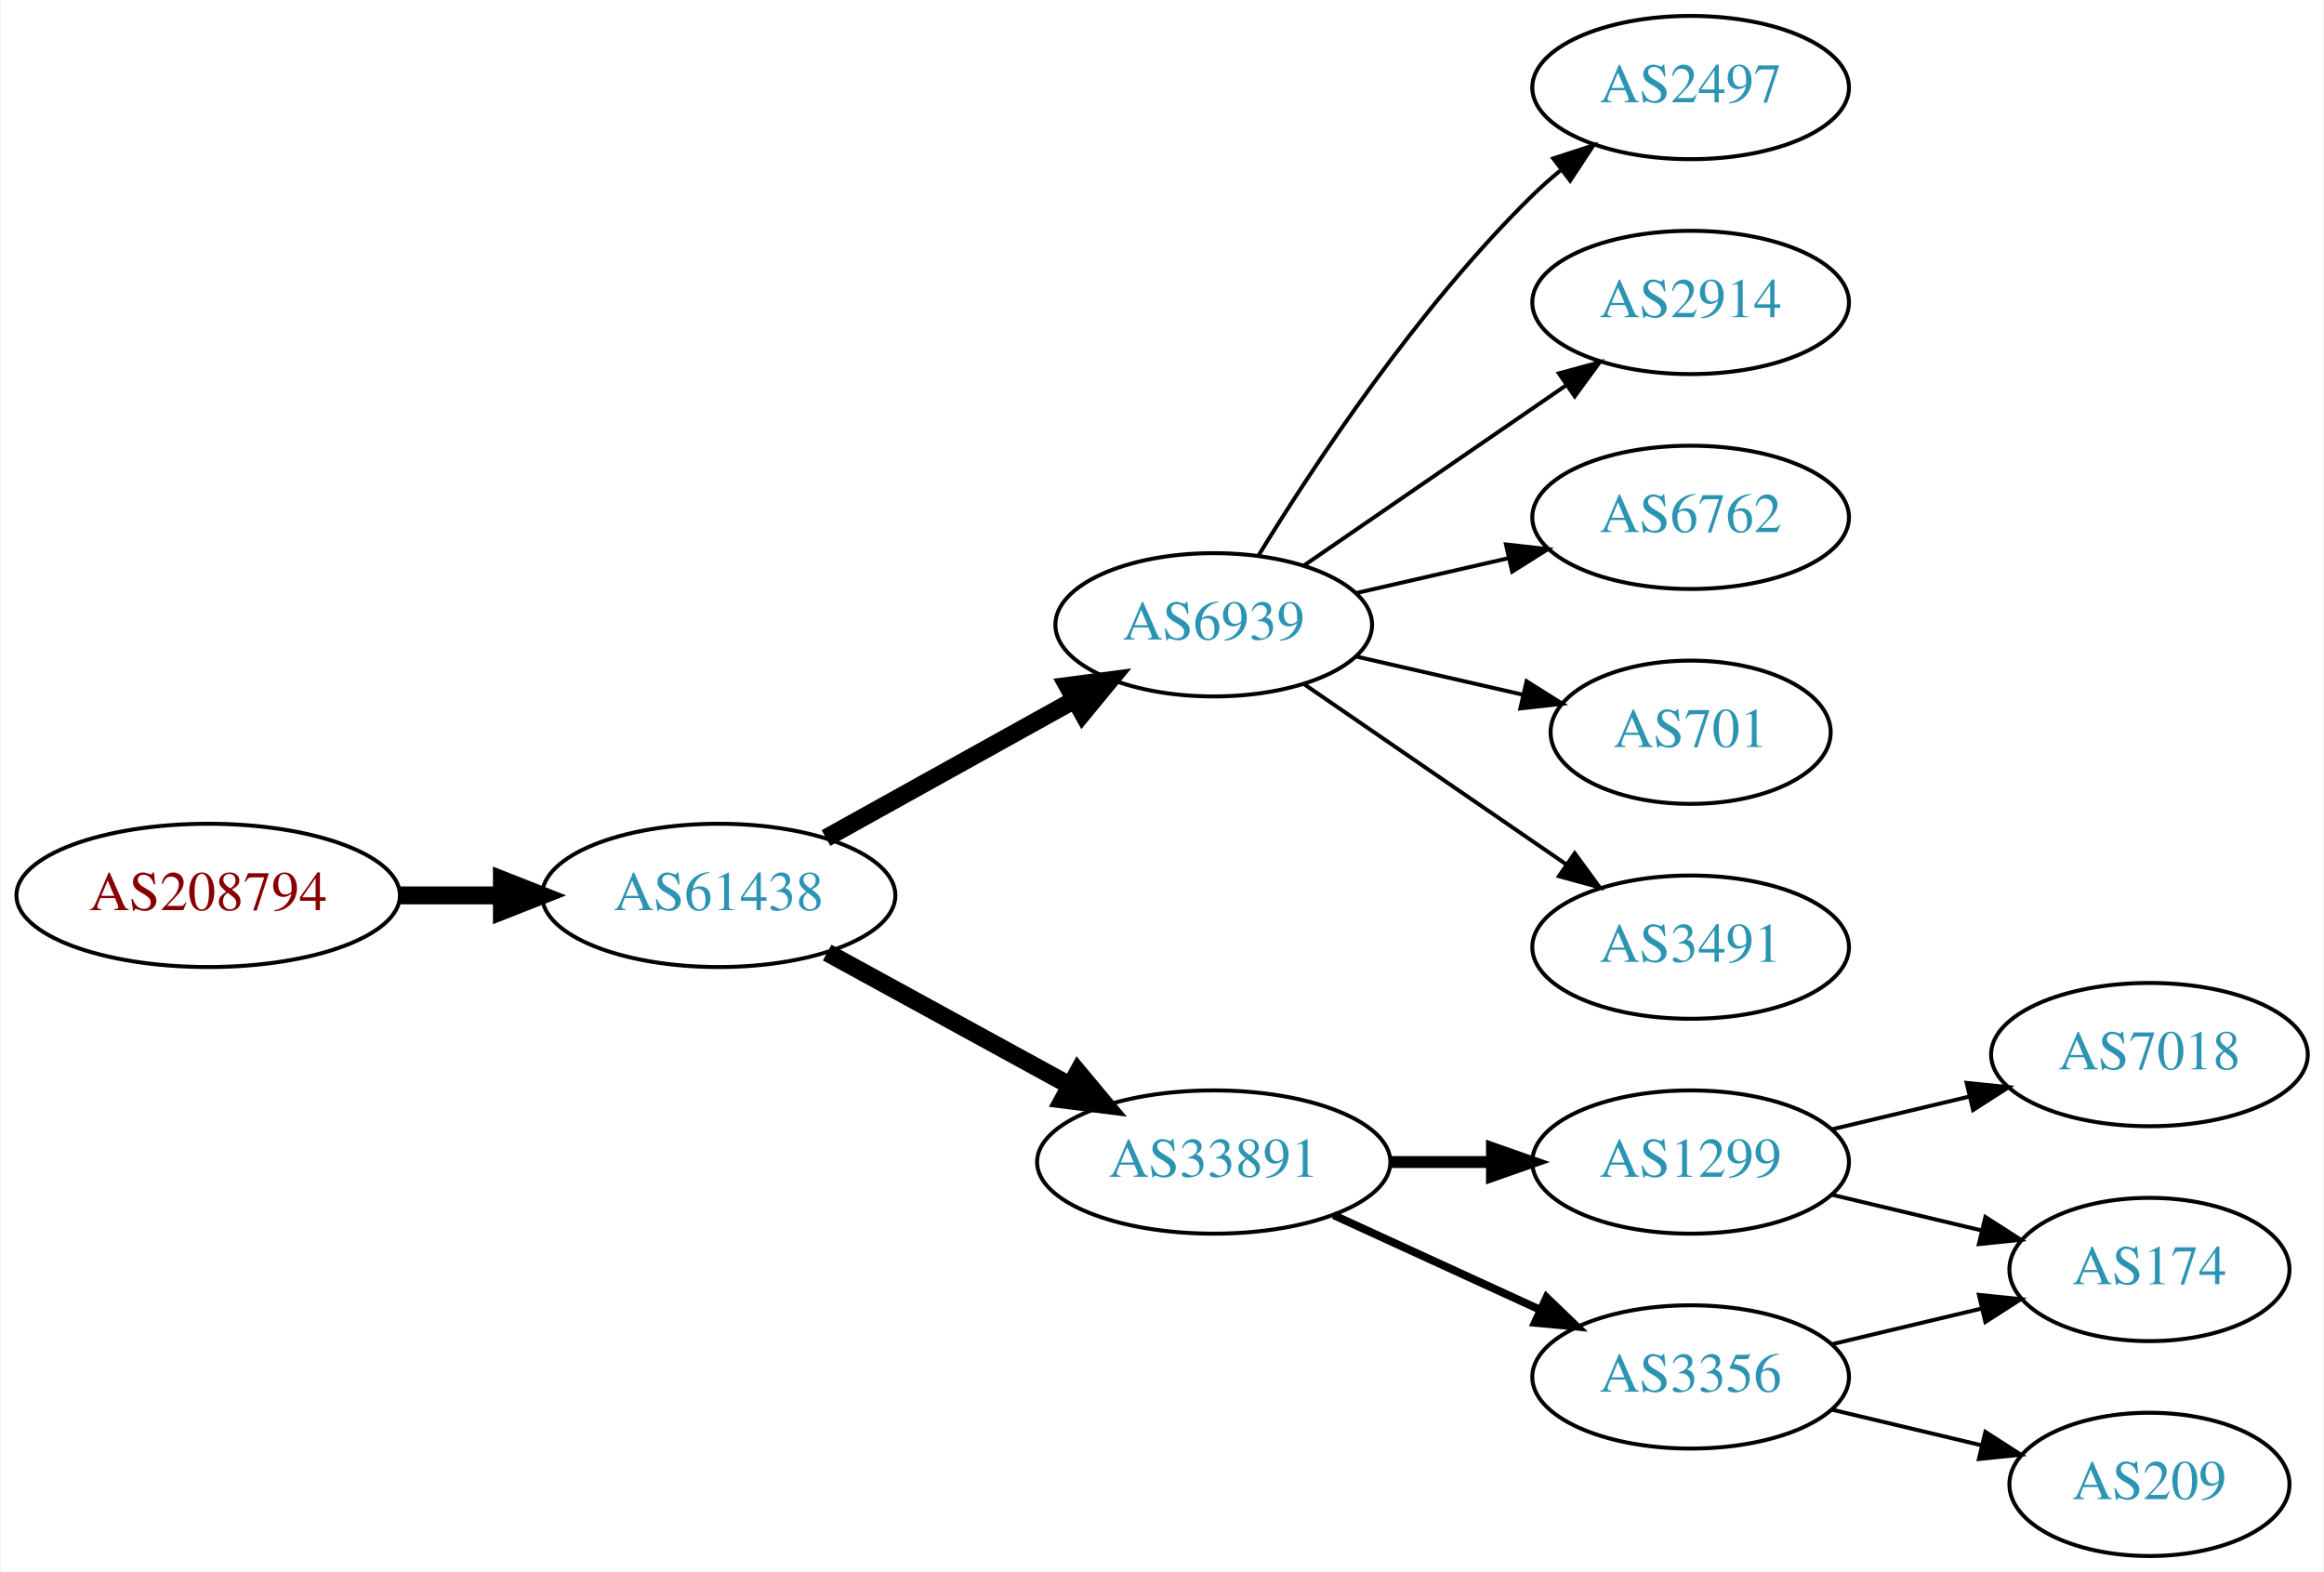
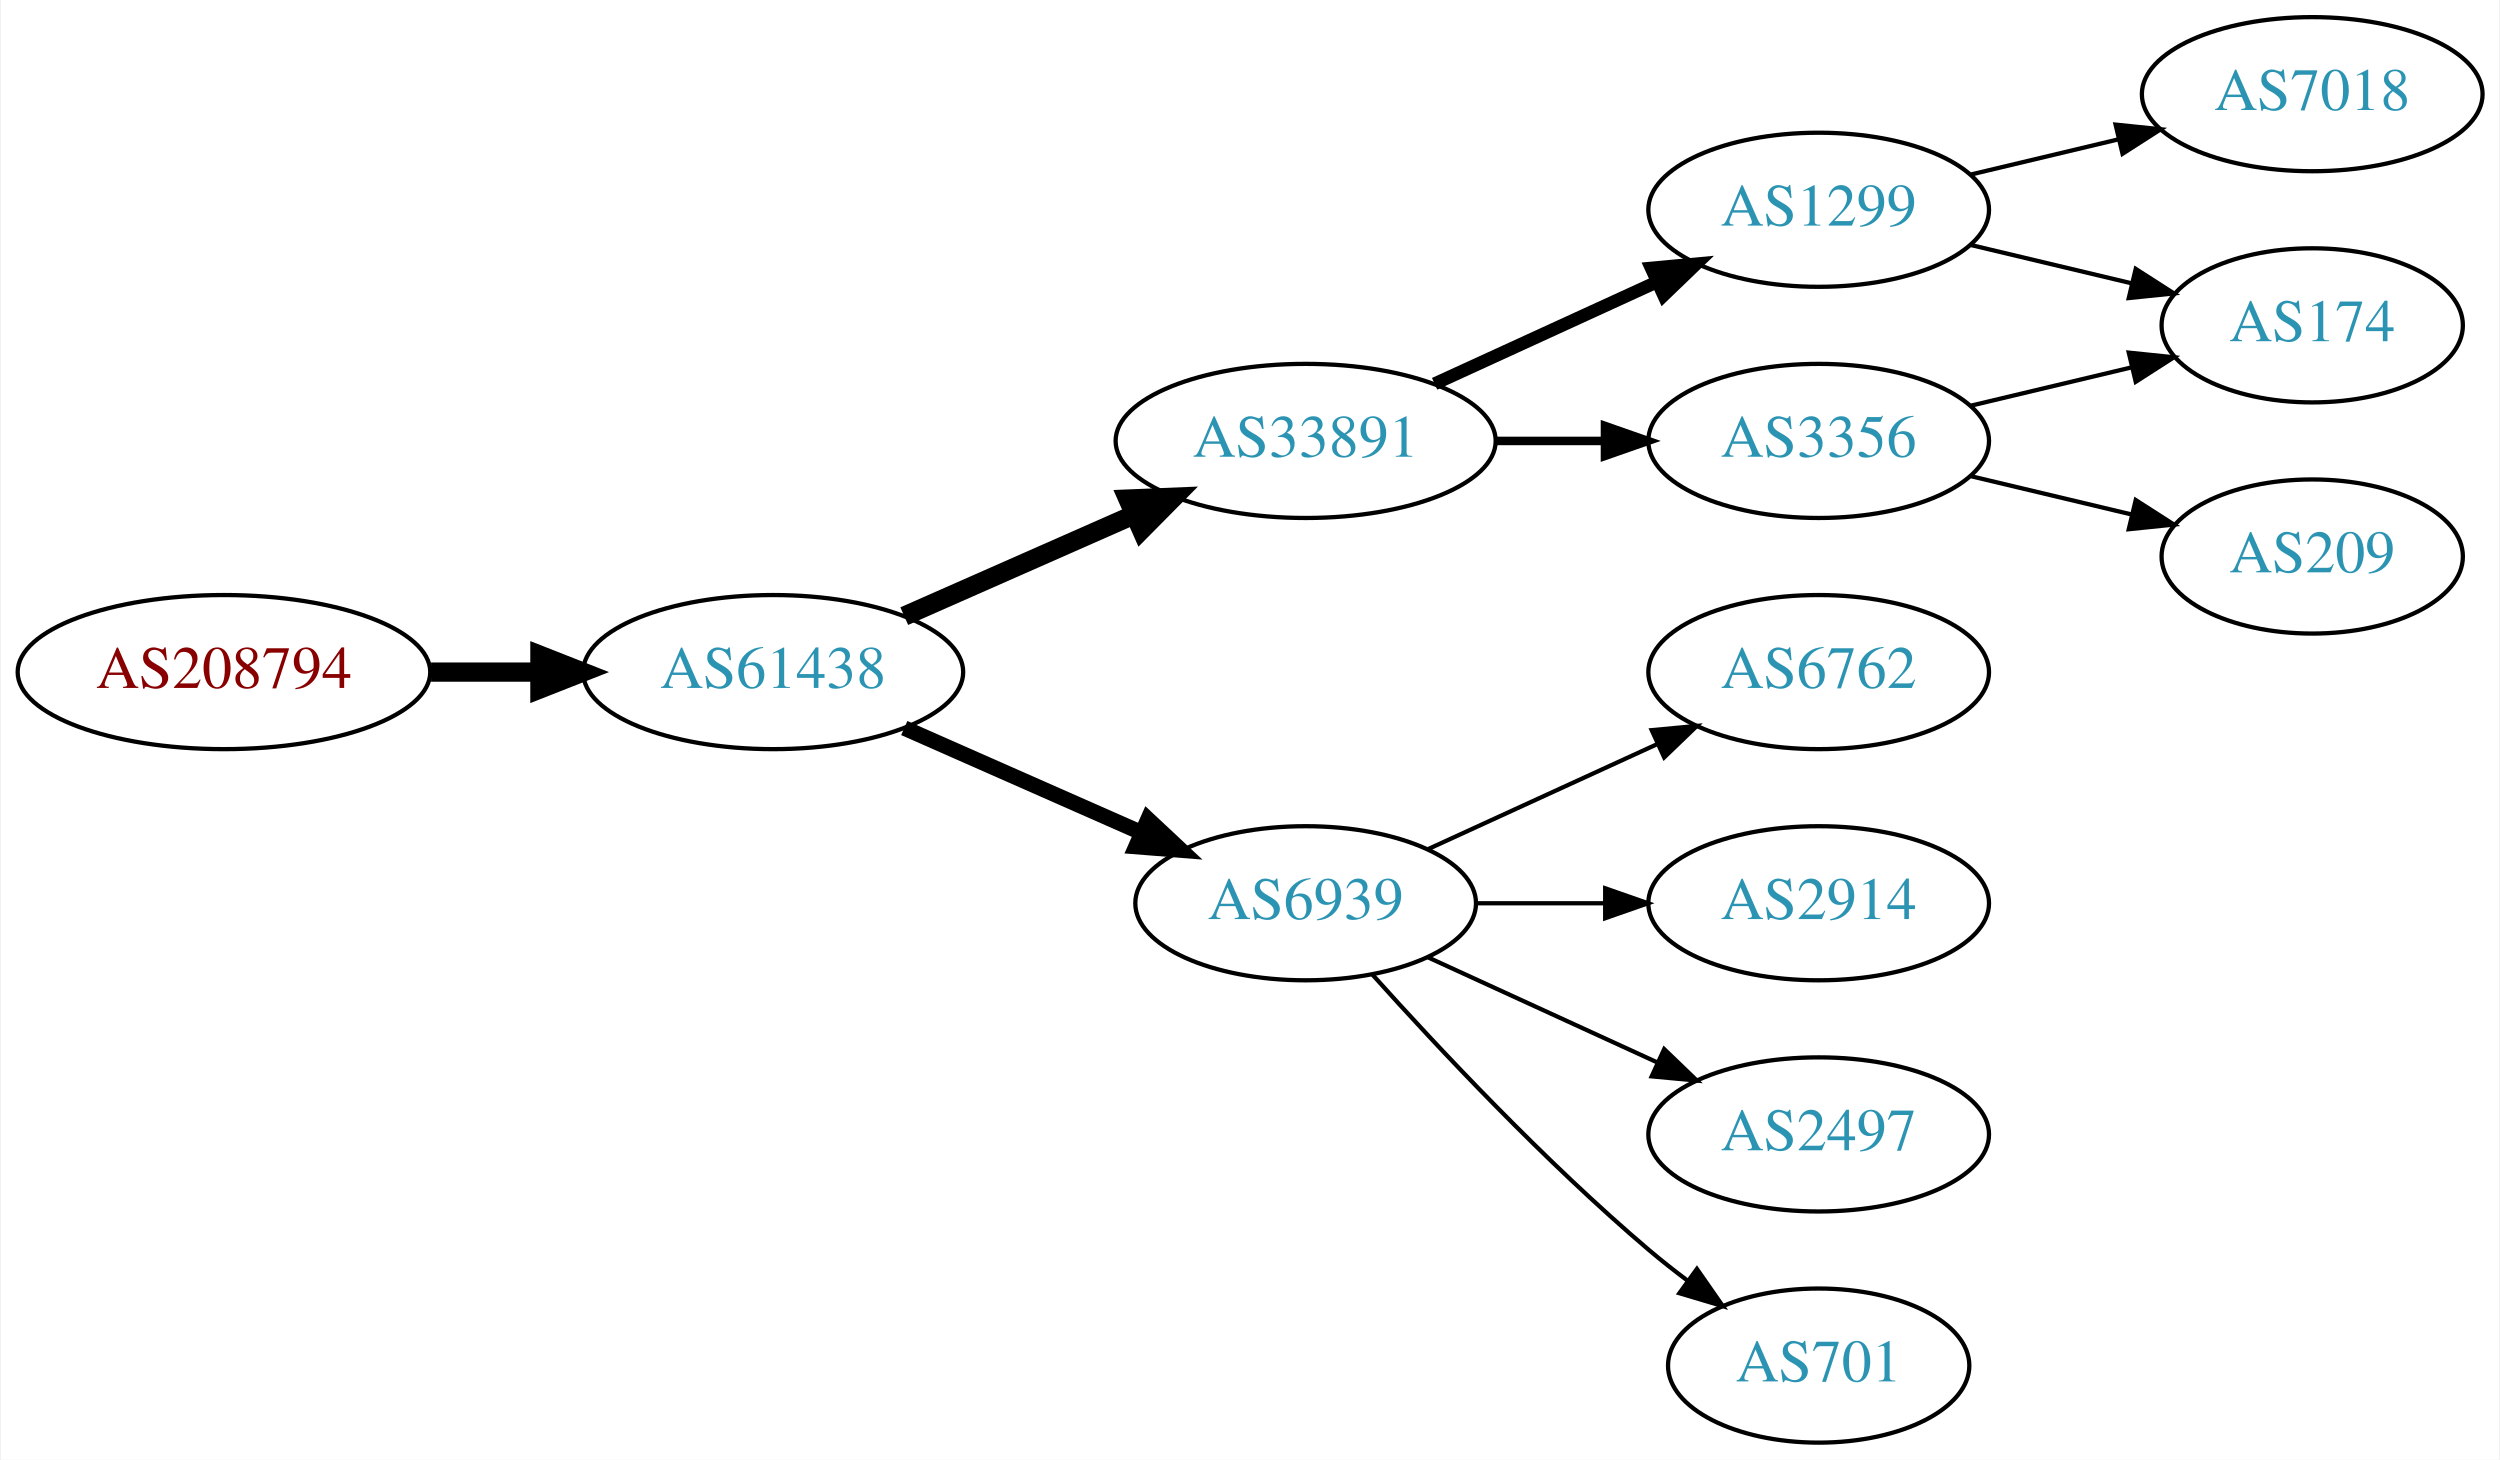
- <svg xmlns="http://www.w3.org/2000/svg" xmlns:xlink="http://www.w3.org/1999/xlink" width="584pt" height="395pt" viewBox="0.00 0.00 583.56 395.00">
-   <g id="graph0" class="graph" transform="scale(1 1) rotate(0) translate(4 391)">
-     <polygon fill="white" stroke="none" points="-4,4 -4,-391 579.562,-391 579.562,4 -4,4" />
+ <svg xmlns="http://www.w3.org/2000/svg" xmlns:xlink="http://www.w3.org/1999/xlink" width="584pt" height="341pt" viewBox="0.00 0.00 583.56 341.00">
+   <g id="graph0" class="graph" transform="scale(1 1) rotate(0) translate(4 337)">
+     <polygon fill="white" stroke="none" points="-4,4 -4,-337 579.562,-337 579.562,4 -4,4" />
    <g id="node1" class="node">
      <g id="a_node1">
        <a xlink:href="/asn/208794" xlink:title="AS208794 ~ Wolfgang Michael Brandstaetter [AT]">
-           <ellipse fill="#ffffff" stroke="black" cx="48.096" cy="-166" rx="48.192" ry="18" />
-           <text text-anchor="middle" x="48.096" y="-162.3" font-family="Times,serif" font-size="14.00" fill="#880000">AS208794</text>
+           <ellipse fill="#ffffff" stroke="black" cx="48.096" cy="-180" rx="48.192" ry="18" />
+           <text text-anchor="middle" x="48.096" y="-176.3" font-family="Times,serif" font-size="14.00" fill="#880000">AS208794</text>
        </a>
      </g>
    </g>
    <g id="node2" class="node">
      <g id="a_node2">
        <a xlink:href="/asn/61438" xlink:title="AS61438 ~ ip-it consult GmbH [AT]">
-           <ellipse fill="#ffffff" stroke="black" cx="176.388" cy="-166" rx="44.393" ry="18" />
-           <text text-anchor="middle" x="176.388" y="-162.3" font-family="Times,serif" font-size="14.00" fill="#2c94b3">AS61438</text>
+           <ellipse fill="#ffffff" stroke="black" cx="176.388" cy="-180" rx="44.393" ry="18" />
+           <text text-anchor="middle" x="176.388" y="-176.3" font-family="Times,serif" font-size="14.00" fill="#2c94b3">AS61438</text>
        </a>
      </g>
    </g>
    <g id="edge1" class="edge">
-       <path fill="none" stroke="black" stroke-width="4.5" d="M96.481,-166C104.742,-166 113.386,-166 121.799,-166" />
-       <polygon fill="black" stroke="black" stroke-width="4.5" points="121.904,-169.938 131.904,-166 121.904,-162.063 121.904,-169.938" />
+       <path fill="none" stroke="black" stroke-width="4.5" d="M96.481,-180C104.742,-180 113.386,-180 121.799,-180" />
+       <polygon fill="black" stroke="black" stroke-width="4.5" points="121.904,-183.938 131.904,-180 121.904,-176.063 121.904,-183.938" />
    </g>
    <g id="node3" class="node">
      <g id="a_node3">
-         <a xlink:href="/asn/6939" xlink:title="AS6939 ~ Hurricane Electric LLC [US]">
-           <ellipse fill="#ffffff" stroke="black" cx="300.78" cy="-234" rx="39.794" ry="18" />
-           <text text-anchor="middle" x="300.78" y="-230.3" font-family="Times,serif" font-size="14.00" fill="#2c94b3">AS6939</text>
+         <a xlink:href="/asn/33891" xlink:title="AS33891 ~ CORE-BACKBONE GMBH GLOBAL NETWORK [DE]">
+           <ellipse fill="#ffffff" stroke="black" cx="300.78" cy="-234" rx="44.393" ry="18" />
+           <text text-anchor="middle" x="300.78" y="-230.3" font-family="Times,serif" font-size="14.00" fill="#2c94b3">AS33891</text>
        </a>
      </g>
    </g>
    <g id="edge2" class="edge">
-       <path fill="none" stroke="black" stroke-width="4.5" d="M203.344,-180.421C221.517,-190.518 245.979,-204.109 265.719,-215.076" />
-       <polygon fill="black" stroke="black" stroke-width="4.5" points="264.044,-218.65 274.698,-220.065 267.869,-211.766 264.044,-218.65" />
+       <path fill="none" stroke="black" stroke-width="4.5" d="M207.015,-193.072C223.132,-200.183 243.272,-209.069 260.664,-216.742" />
+       <polygon fill="black" stroke="black" stroke-width="4.5" points="259.262,-220.427 270.001,-220.861 262.441,-213.222 259.262,-220.427" />
    </g>
    <g id="node4" class="node">
      <g id="a_node4">
-         <a xlink:href="/asn/33891" xlink:title="AS33891 ~ CORE-BACKBONE GMBH GLOBAL NETWORK [DE]">
-           <ellipse fill="#ffffff" stroke="black" cx="300.78" cy="-99" rx="44.393" ry="18" />
-           <text text-anchor="middle" x="300.78" y="-95.3" font-family="Times,serif" font-size="14.00" fill="#2c94b3">AS33891</text>
+         <a xlink:href="/asn/6939" xlink:title="AS6939 ~ Hurricane Electric LLC [US]">
+           <ellipse fill="#ffffff" stroke="black" cx="300.78" cy="-126" rx="39.794" ry="18" />
+           <text text-anchor="middle" x="300.78" y="-122.3" font-family="Times,serif" font-size="14.00" fill="#2c94b3">AS6939</text>
        </a>
      </g>
    </g>
    <g id="edge3" class="edge">
-       <path fill="none" stroke="black" stroke-width="4.5" d="M203.644,-151.627C221.471,-141.868 245.247,-128.852 264.694,-118.207" />
-       <polygon fill="black" stroke="black" stroke-width="4.5" points="266.686,-121.605 273.567,-113.349 262.904,-114.697 266.686,-121.605" />
+       <path fill="none" stroke="black" stroke-width="3.6" d="M207.015,-166.928C223.61,-159.607 244.469,-150.403 262.203,-142.579" />
+       <polygon fill="black" stroke="black" stroke-width="3.6" points="263.95,-145.634 271.686,-138.395 261.124,-139.23 263.95,-145.634" />
    </g>
    <g id="node5" class="node">
      <g id="a_node5">
-         <a xlink:href="/asn/2497" xlink:title="AS2497 ~ Internet Initiative Japan Inc. [JP]">
-           <ellipse fill="#ffffff" stroke="black" cx="420.622" cy="-369" rx="39.794" ry="18" />
-           <text text-anchor="middle" x="420.622" y="-365.3" font-family="Times,serif" font-size="14.00" fill="#2c94b3">AS2497</text>
+         <a xlink:href="/asn/1299" xlink:title="AS1299 ~ Telia Carrier [EU]">
+           <ellipse fill="#ffffff" stroke="black" cx="420.622" cy="-288" rx="39.794" ry="18" />
+           <text text-anchor="middle" x="420.622" y="-284.3" font-family="Times,serif" font-size="14.00" fill="#2c94b3">AS1299</text>
        </a>
      </g>
    </g>
    <g id="edge4" class="edge">
-       <path fill="none" stroke="black" d="M312.045,-251.44C325.854,-273.991 352.043,-313.722 380.976,-342 383.116,-344.092 385.433,-346.137 387.833,-348.106" />
-       <polygon fill="black" stroke="black" points="386.1,-351.185 396.175,-354.464 390.343,-345.618 386.1,-351.185" />
+       <path fill="none" stroke="black" stroke-width="3" d="M330.909,-247.348C346.521,-254.502 365.918,-263.391 382.59,-271.03" />
+       <polygon fill="black" stroke="black" stroke-width="3" points="381.493,-274.378 392.042,-275.362 384.409,-268.014 381.493,-274.378" />
    </g>
    <g id="node6" class="node">
      <g id="a_node6">
-         <a xlink:href="/asn/2914" xlink:title="AS2914 ~ NTT America, Inc. [US]">
-           <ellipse fill="#ffffff" stroke="black" cx="420.622" cy="-315" rx="39.794" ry="18" />
-           <text text-anchor="middle" x="420.622" y="-311.3" font-family="Times,serif" font-size="14.00" fill="#2c94b3">AS2914</text>
+         <a xlink:href="/asn/3356" xlink:title="AS3356 ~ Level 3 Parent, LLC [US]">
+           <ellipse fill="#ffffff" stroke="black" cx="420.622" cy="-234" rx="39.794" ry="18" />
+           <text text-anchor="middle" x="420.622" y="-230.3" font-family="Times,serif" font-size="14.00" fill="#2c94b3">AS3356</text>
        </a>
      </g>
    </g>
    <g id="edge5" class="edge">
-       <path fill="none" stroke="black" d="M323.394,-248.857C341.882,-261.565 368.696,-279.995 389.326,-294.175" />
-       <polygon fill="black" stroke="black" points="387.522,-297.183 397.746,-299.963 391.488,-291.414 387.522,-297.183" />
+       <path fill="none" stroke="black" stroke-width="2" d="M344.991,-234C353.303,-234 362.066,-234 370.548,-234" />
+       <polygon fill="black" stroke="black" stroke-width="2" points="370.707,-237.5 380.707,-234 370.707,-230.5 370.707,-237.5" />
+     </g>
+     <g id="node10" class="node">
+       <g id="a_node10">
+         <a xlink:href="/asn/6762" xlink:title="AS6762 ~ TELECOM ITALIA SPARKLE S.p.A. [IT]">
+           <ellipse fill="#ffffff" stroke="black" cx="420.622" cy="-180" rx="39.794" ry="18" />
+           <text text-anchor="middle" x="420.622" y="-176.3" font-family="Times,serif" font-size="14.00" fill="#2c94b3">AS6762</text>
+         </a>
+       </g>
+     </g>
+     <g id="edge10" class="edge">
+       <path fill="none" stroke="black" d="M329.409,-138.661C345.366,-145.973 365.636,-155.261 382.919,-163.181" />
+       <polygon fill="black" stroke="black" points="381.617,-166.435 392.167,-167.419 384.534,-160.071 381.617,-166.435" />
+     </g>
+     <g id="node11" class="node">
+       <g id="a_node11">
+         <a xlink:href="/asn/2914" xlink:title="AS2914 ~ NTT America, Inc. [US]">
+           <ellipse fill="#ffffff" stroke="black" cx="420.622" cy="-126" rx="39.794" ry="18" />
+           <text text-anchor="middle" x="420.622" y="-122.3" font-family="Times,serif" font-size="14.00" fill="#2c94b3">AS2914</text>
+         </a>
+       </g>
+     </g>
+     <g id="edge11" class="edge">
+       <path fill="none" stroke="black" d="M340.692,-126C350.246,-126 360.595,-126 370.558,-126" />
+       <polygon fill="black" stroke="black" points="370.751,-129.5 380.75,-126 370.75,-122.5 370.751,-129.5" />
+     </g>
+     <g id="node12" class="node">
+       <g id="a_node12">
+         <a xlink:href="/asn/2497" xlink:title="AS2497 ~ Internet Initiative Japan Inc. [JP]">
+           <ellipse fill="#ffffff" stroke="black" cx="420.622" cy="-72" rx="39.794" ry="18" />
+           <text text-anchor="middle" x="420.622" y="-68.3" font-family="Times,serif" font-size="14.00" fill="#2c94b3">AS2497</text>
+         </a>
+       </g>
+     </g>
+     <g id="edge12" class="edge">
+       <path fill="none" stroke="black" d="M329.409,-113.339C345.366,-106.027 365.636,-96.739 382.919,-88.819" />
+       <polygon fill="black" stroke="black" points="384.534,-91.929 392.167,-84.581 381.617,-85.565 384.534,-91.929" />
+     </g>
+     <g id="node13" class="node">
+       <g id="a_node13">
+         <a xlink:href="/asn/701" xlink:title="AS701 ~ UUNET [US]">
+           <ellipse fill="#ffffff" stroke="black" cx="420.622" cy="-18" rx="35.194" ry="18" />
+           <text text-anchor="middle" x="420.622" y="-14.3" font-family="Times,serif" font-size="14.00" fill="#2c94b3">AS701</text>
+         </a>
+       </g>
+     </g>
+     <g id="edge13" class="edge">
+       <path fill="none" stroke="black" d="M316.426,-109.275C331.727,-92.235 356.824,-65.477 380.976,-45 383.828,-42.582 386.893,-40.167 390.004,-37.831" />
+       <polygon fill="black" stroke="black" points="392.178,-40.578 398.232,-31.884 388.077,-34.905 392.178,-40.578" />
    </g>
    <g id="node7" class="node">
      <g id="a_node7">
-         <a xlink:href="/asn/6762" xlink:title="AS6762 ~ TELECOM ITALIA SPARKLE S.p.A. [IT]">
-           <ellipse fill="#ffffff" stroke="black" cx="420.622" cy="-261" rx="39.794" ry="18" />
-           <text text-anchor="middle" x="420.622" y="-257.3" font-family="Times,serif" font-size="14.00" fill="#2c94b3">AS6762</text>
+         <a xlink:href="/asn/174" xlink:title="AS174 ~ Cogent Communications [US]">
+           <ellipse fill="#ffffff" stroke="black" cx="535.915" cy="-261" rx="35.194" ry="18" />
+           <text text-anchor="middle" x="535.915" y="-257.3" font-family="Times,serif" font-size="14.00" fill="#2c94b3">AS174</text>
        </a>
      </g>
    </g>
+     <g id="edge9" class="edge">
+       <path fill="none" stroke="black" d="M456.229,-279.752C468.024,-276.942 481.329,-273.771 493.596,-270.847" />
+       <polygon fill="black" stroke="black" points="494.685,-274.186 503.601,-268.463 493.062,-267.376 494.685,-274.186" />
+     </g>
+     <g id="node9" class="node">
+       <g id="a_node9">
+         <a xlink:href="/asn/7018" xlink:title="AS7018 ~ AT&amp;T Services, Inc. [US]">
+           <ellipse fill="#ffffff" stroke="black" cx="535.915" cy="-315" rx="39.794" ry="18" />
+           <text text-anchor="middle" x="535.915" y="-311.3" font-family="Times,serif" font-size="14.00" fill="#2c94b3">AS7018</text>
+         </a>
+       </g>
+     </g>
+     <g id="edge8" class="edge">
+       <path fill="none" stroke="black" d="M456.229,-296.248C467.101,-298.838 479.255,-301.735 490.698,-304.462" />
+       <polygon fill="black" stroke="black" points="489.981,-307.889 500.52,-306.803 491.604,-301.08 489.981,-307.889" />
+     </g>
    <g id="edge6" class="edge">
-       <path fill="none" stroke="black" d="M336.499,-241.955C348.499,-244.704 362.12,-247.825 374.812,-250.733" />
-       <polygon fill="black" stroke="black" points="374.215,-254.187 384.744,-253.009 375.778,-247.364 374.215,-254.187" />
+       <path fill="none" stroke="black" d="M456.229,-242.248C468.024,-245.058 481.329,-248.229 493.596,-251.153" />
+       <polygon fill="black" stroke="black" points="493.062,-254.624 503.601,-253.537 494.685,-247.814 493.062,-254.624" />
    </g>
    <g id="node8" class="node">
      <g id="a_node8">
-         <a xlink:href="/asn/701" xlink:title="AS701 ~ UUNET [US]">
-           <ellipse fill="#ffffff" stroke="black" cx="420.622" cy="-207" rx="35.194" ry="18" />
-           <text text-anchor="middle" x="420.622" y="-203.3" font-family="Times,serif" font-size="14.00" fill="#2c94b3">AS701</text>
+         <a xlink:href="/asn/209" xlink:title="AS209 ~ CenturyLink Communications, LLC [US]">
+           <ellipse fill="#ffffff" stroke="black" cx="535.915" cy="-207" rx="35.194" ry="18" />
+           <text text-anchor="middle" x="535.915" y="-203.3" font-family="Times,serif" font-size="14.00" fill="#2c94b3">AS209</text>
        </a>
      </g>
    </g>
    <g id="edge7" class="edge">
-       <path fill="none" stroke="black" d="M336.499,-226.045C349.592,-223.045 364.614,-219.604 378.255,-216.478" />
-       <polygon fill="black" stroke="black" points="379.396,-219.807 388.362,-214.162 377.833,-212.984 379.396,-219.807" />
-     </g>
-     <g id="node9" class="node">
-       <g id="a_node9">
-         <a xlink:href="/asn/3491" xlink:title="AS3491 ~ PCCW Global, Inc. [US]">
-           <ellipse fill="#ffffff" stroke="black" cx="420.622" cy="-153" rx="39.794" ry="18" />
-           <text text-anchor="middle" x="420.622" y="-149.3" font-family="Times,serif" font-size="14.00" fill="#2c94b3">AS3491</text>
-         </a>
-       </g>
-     </g>
-     <g id="edge8" class="edge">
-       <path fill="none" stroke="black" d="M323.394,-219.143C341.882,-206.435 368.696,-188.005 389.326,-173.825" />
-       <polygon fill="black" stroke="black" points="391.488,-176.586 397.746,-168.037 387.522,-170.817 391.488,-176.586" />
-     </g>
-     <g id="node10" class="node">
-       <g id="a_node10">
-         <a xlink:href="/asn/1299" xlink:title="AS1299 ~ Telia Carrier [EU]">
-           <ellipse fill="#ffffff" stroke="black" cx="420.622" cy="-99" rx="39.794" ry="18" />
-           <text text-anchor="middle" x="420.622" y="-95.3" font-family="Times,serif" font-size="14.00" fill="#2c94b3">AS1299</text>
-         </a>
-       </g>
-     </g>
-     <g id="edge9" class="edge">
-       <path fill="none" stroke="black" stroke-width="3" d="M344.991,-99C353.303,-99 362.066,-99 370.548,-99" />
-       <polygon fill="black" stroke="black" stroke-width="3" points="370.707,-102.5 380.707,-99 370.707,-95.5 370.707,-102.5" />
-     </g>
-     <g id="node11" class="node">
-       <g id="a_node11">
-         <a xlink:href="/asn/3356" xlink:title="AS3356 ~ Level 3 Parent, LLC [US]">
-           <ellipse fill="#ffffff" stroke="black" cx="420.622" cy="-45" rx="39.794" ry="18" />
-           <text text-anchor="middle" x="420.622" y="-41.3" font-family="Times,serif" font-size="14.00" fill="#2c94b3">AS3356</text>
-         </a>
-       </g>
-     </g>
-     <g id="edge10" class="edge">
-       <path fill="none" stroke="black" stroke-width="2" d="M330.909,-85.652C346.521,-78.498 365.918,-69.609 382.59,-61.969" />
-       <polygon fill="black" stroke="black" stroke-width="2" points="384.409,-64.986 392.042,-57.638 381.493,-58.622 384.409,-64.986" />
-     </g>
-     <g id="node12" class="node">
-       <g id="a_node12">
-         <a xlink:href="/asn/174" xlink:title="AS174 ~ Cogent Communications [US]">
-           <ellipse fill="#ffffff" stroke="black" cx="535.915" cy="-72" rx="35.194" ry="18" />
-           <text text-anchor="middle" x="535.915" y="-68.3" font-family="Times,serif" font-size="14.00" fill="#2c94b3">AS174</text>
-         </a>
-       </g>
-     </g>
-     <g id="edge11" class="edge">
-       <path fill="none" stroke="black" d="M456.229,-90.752C468.024,-87.942 481.329,-84.771 493.596,-81.847" />
-       <polygon fill="black" stroke="black" points="494.685,-85.186 503.601,-79.463 493.062,-78.376 494.685,-85.186" />
-     </g>
-     <g id="node13" class="node">
-       <g id="a_node13">
-         <a xlink:href="/asn/7018" xlink:title="AS7018 ~ AT&amp;T Services, Inc. [US]">
-           <ellipse fill="#ffffff" stroke="black" cx="535.915" cy="-126" rx="39.794" ry="18" />
-           <text text-anchor="middle" x="535.915" y="-122.3" font-family="Times,serif" font-size="14.00" fill="#2c94b3">AS7018</text>
-         </a>
-       </g>
-     </g>
-     <g id="edge12" class="edge">
-       <path fill="none" stroke="black" d="M456.229,-107.248C467.101,-109.838 479.255,-112.735 490.698,-115.462" />
-       <polygon fill="black" stroke="black" points="489.981,-118.889 500.52,-117.803 491.604,-112.08 489.981,-118.889" />
-     </g>
-     <g id="edge14" class="edge">
-       <path fill="none" stroke="black" d="M456.229,-53.248C468.024,-56.059 481.329,-59.229 493.596,-62.153" />
-       <polygon fill="black" stroke="black" points="493.062,-65.624 503.601,-64.537 494.685,-58.814 493.062,-65.624" />
-     </g>
-     <g id="node14" class="node">
-       <g id="a_node14">
-         <a xlink:href="/asn/209" xlink:title="AS209 ~ CenturyLink Communications, LLC [US]">
-           <ellipse fill="#ffffff" stroke="black" cx="535.915" cy="-18" rx="35.194" ry="18" />
-           <text text-anchor="middle" x="535.915" y="-14.3" font-family="Times,serif" font-size="14.00" fill="#2c94b3">AS209</text>
-         </a>
-       </g>
-     </g>
-     <g id="edge13" class="edge">
-       <path fill="none" stroke="black" d="M456.229,-36.752C468.024,-33.941 481.329,-30.771 493.596,-27.847" />
-       <polygon fill="black" stroke="black" points="494.685,-31.186 503.601,-25.463 493.062,-24.377 494.685,-31.186" />
+       <path fill="none" stroke="black" d="M456.229,-225.752C468.024,-222.942 481.329,-219.771 493.596,-216.847" />
+       <polygon fill="black" stroke="black" points="494.685,-220.186 503.601,-214.463 493.062,-213.376 494.685,-220.186" />
    </g>
  </g>
</svg>
